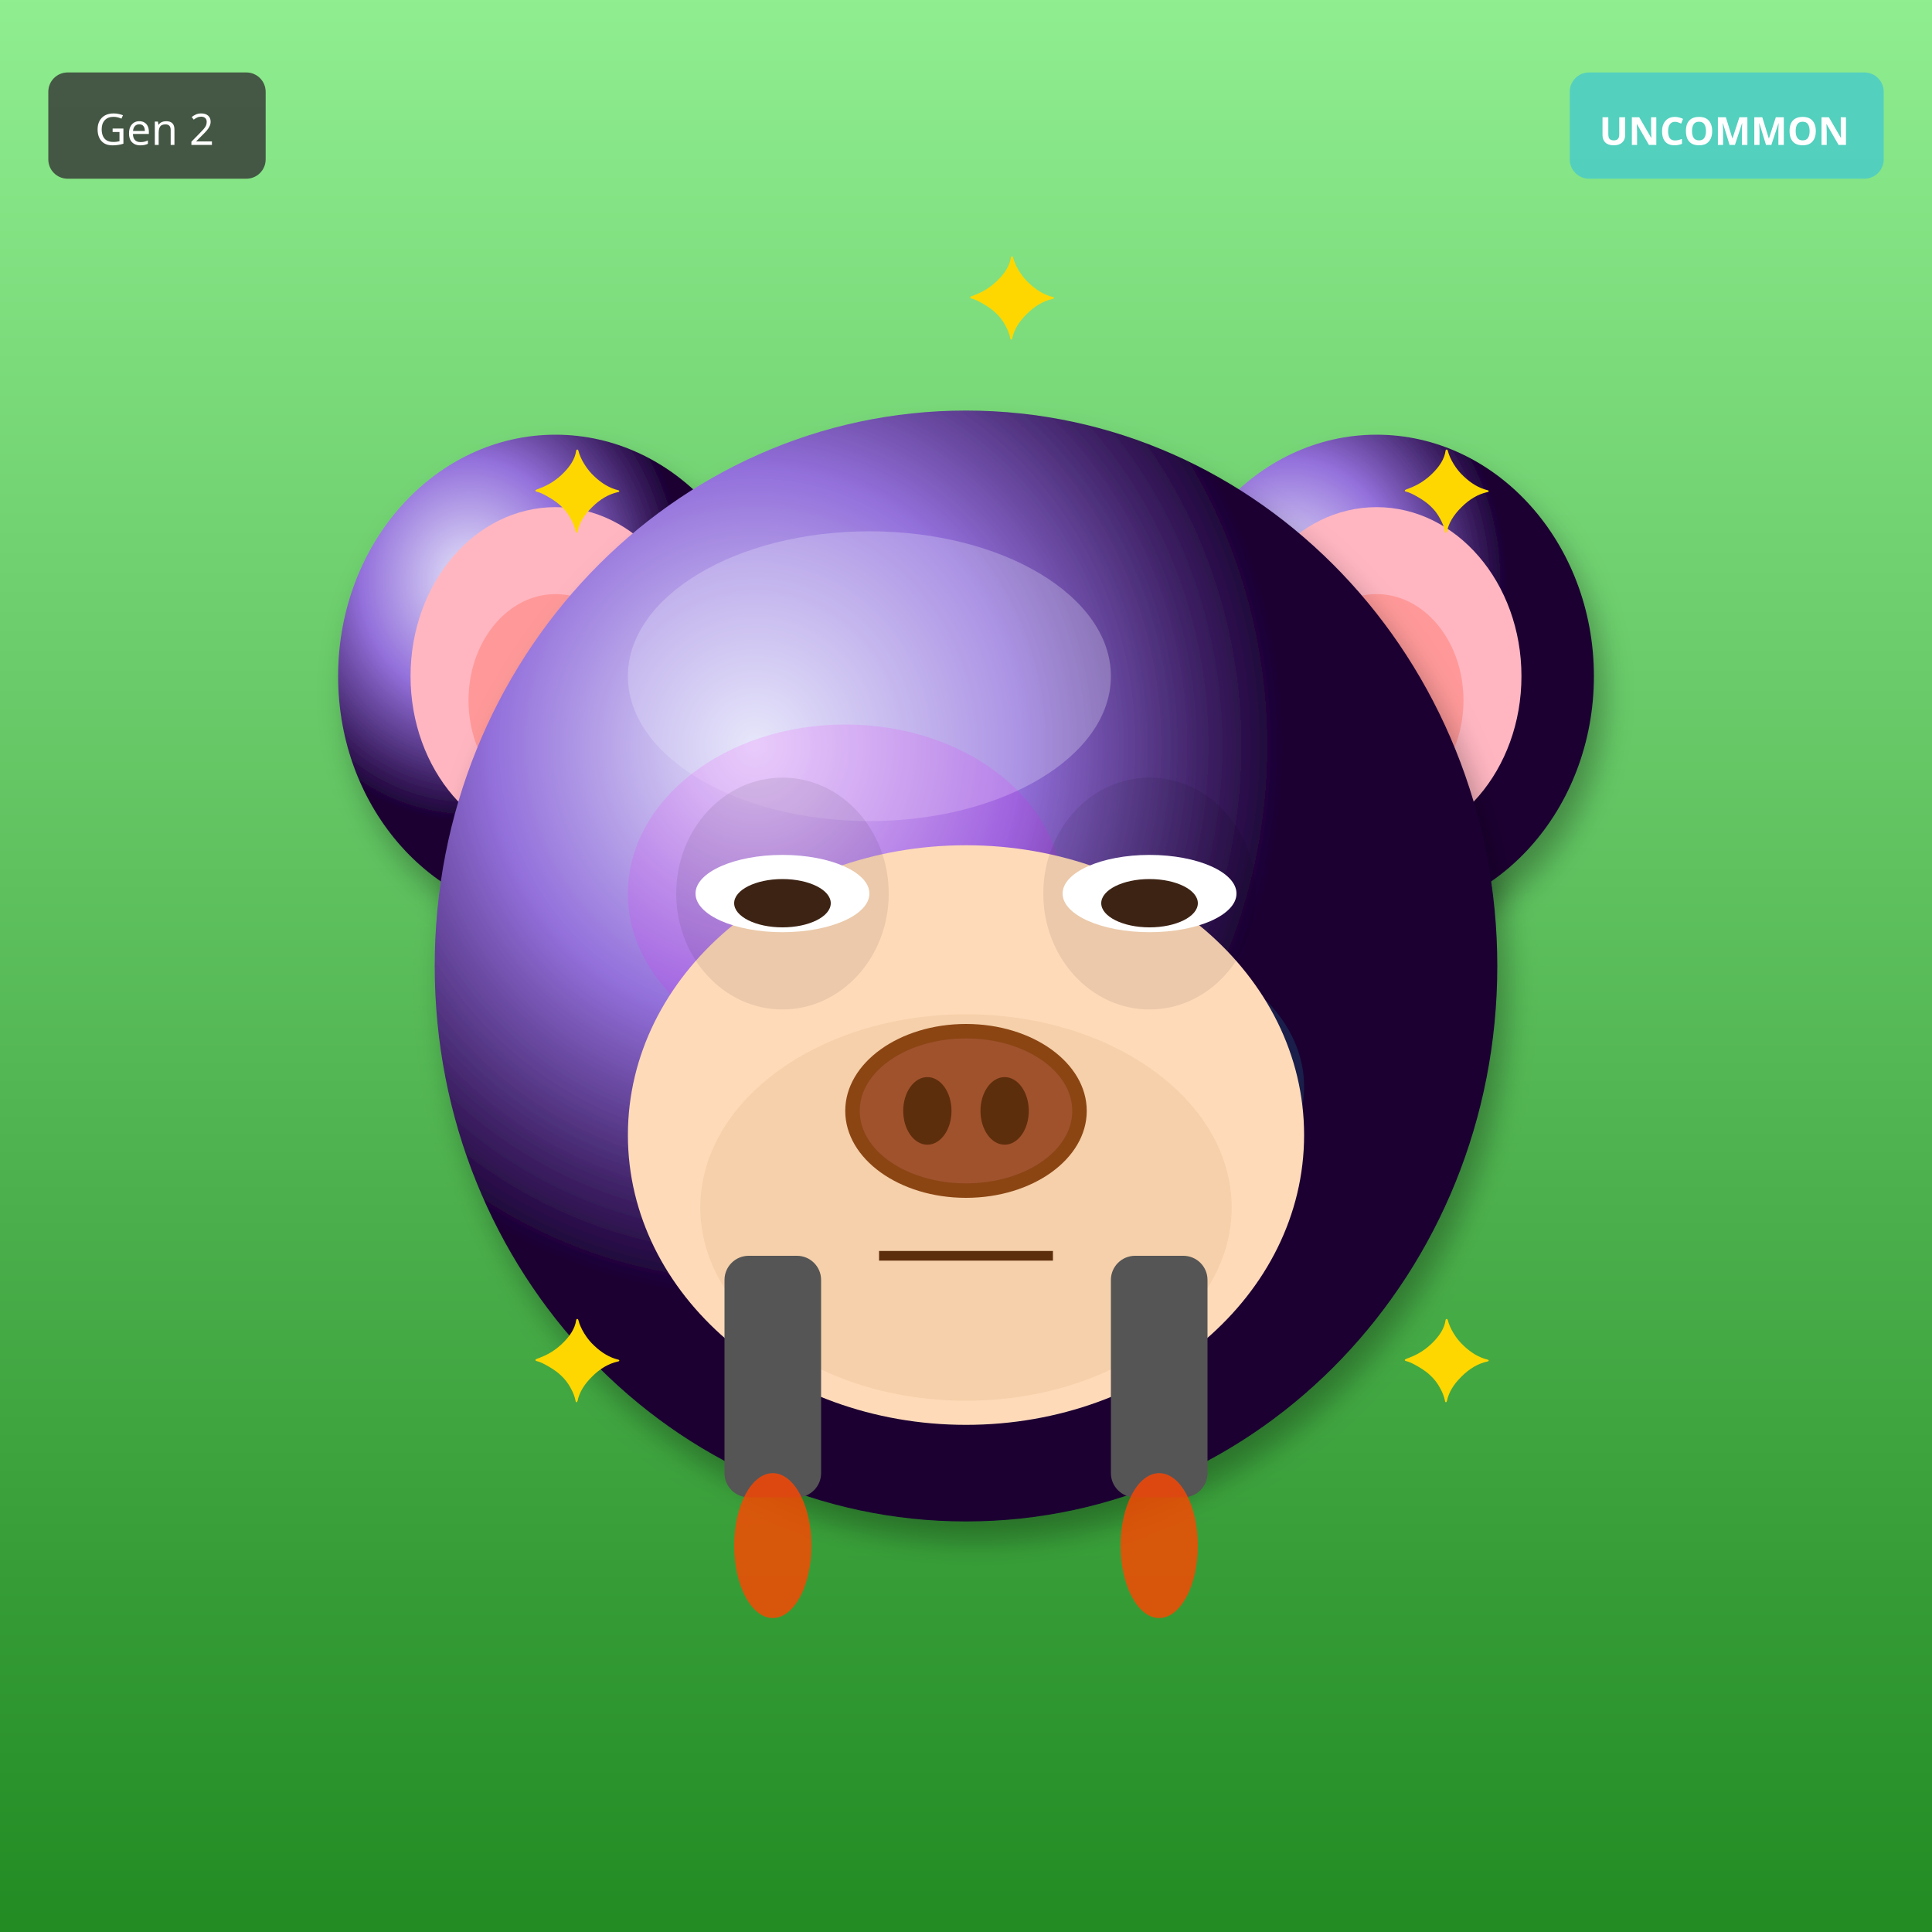
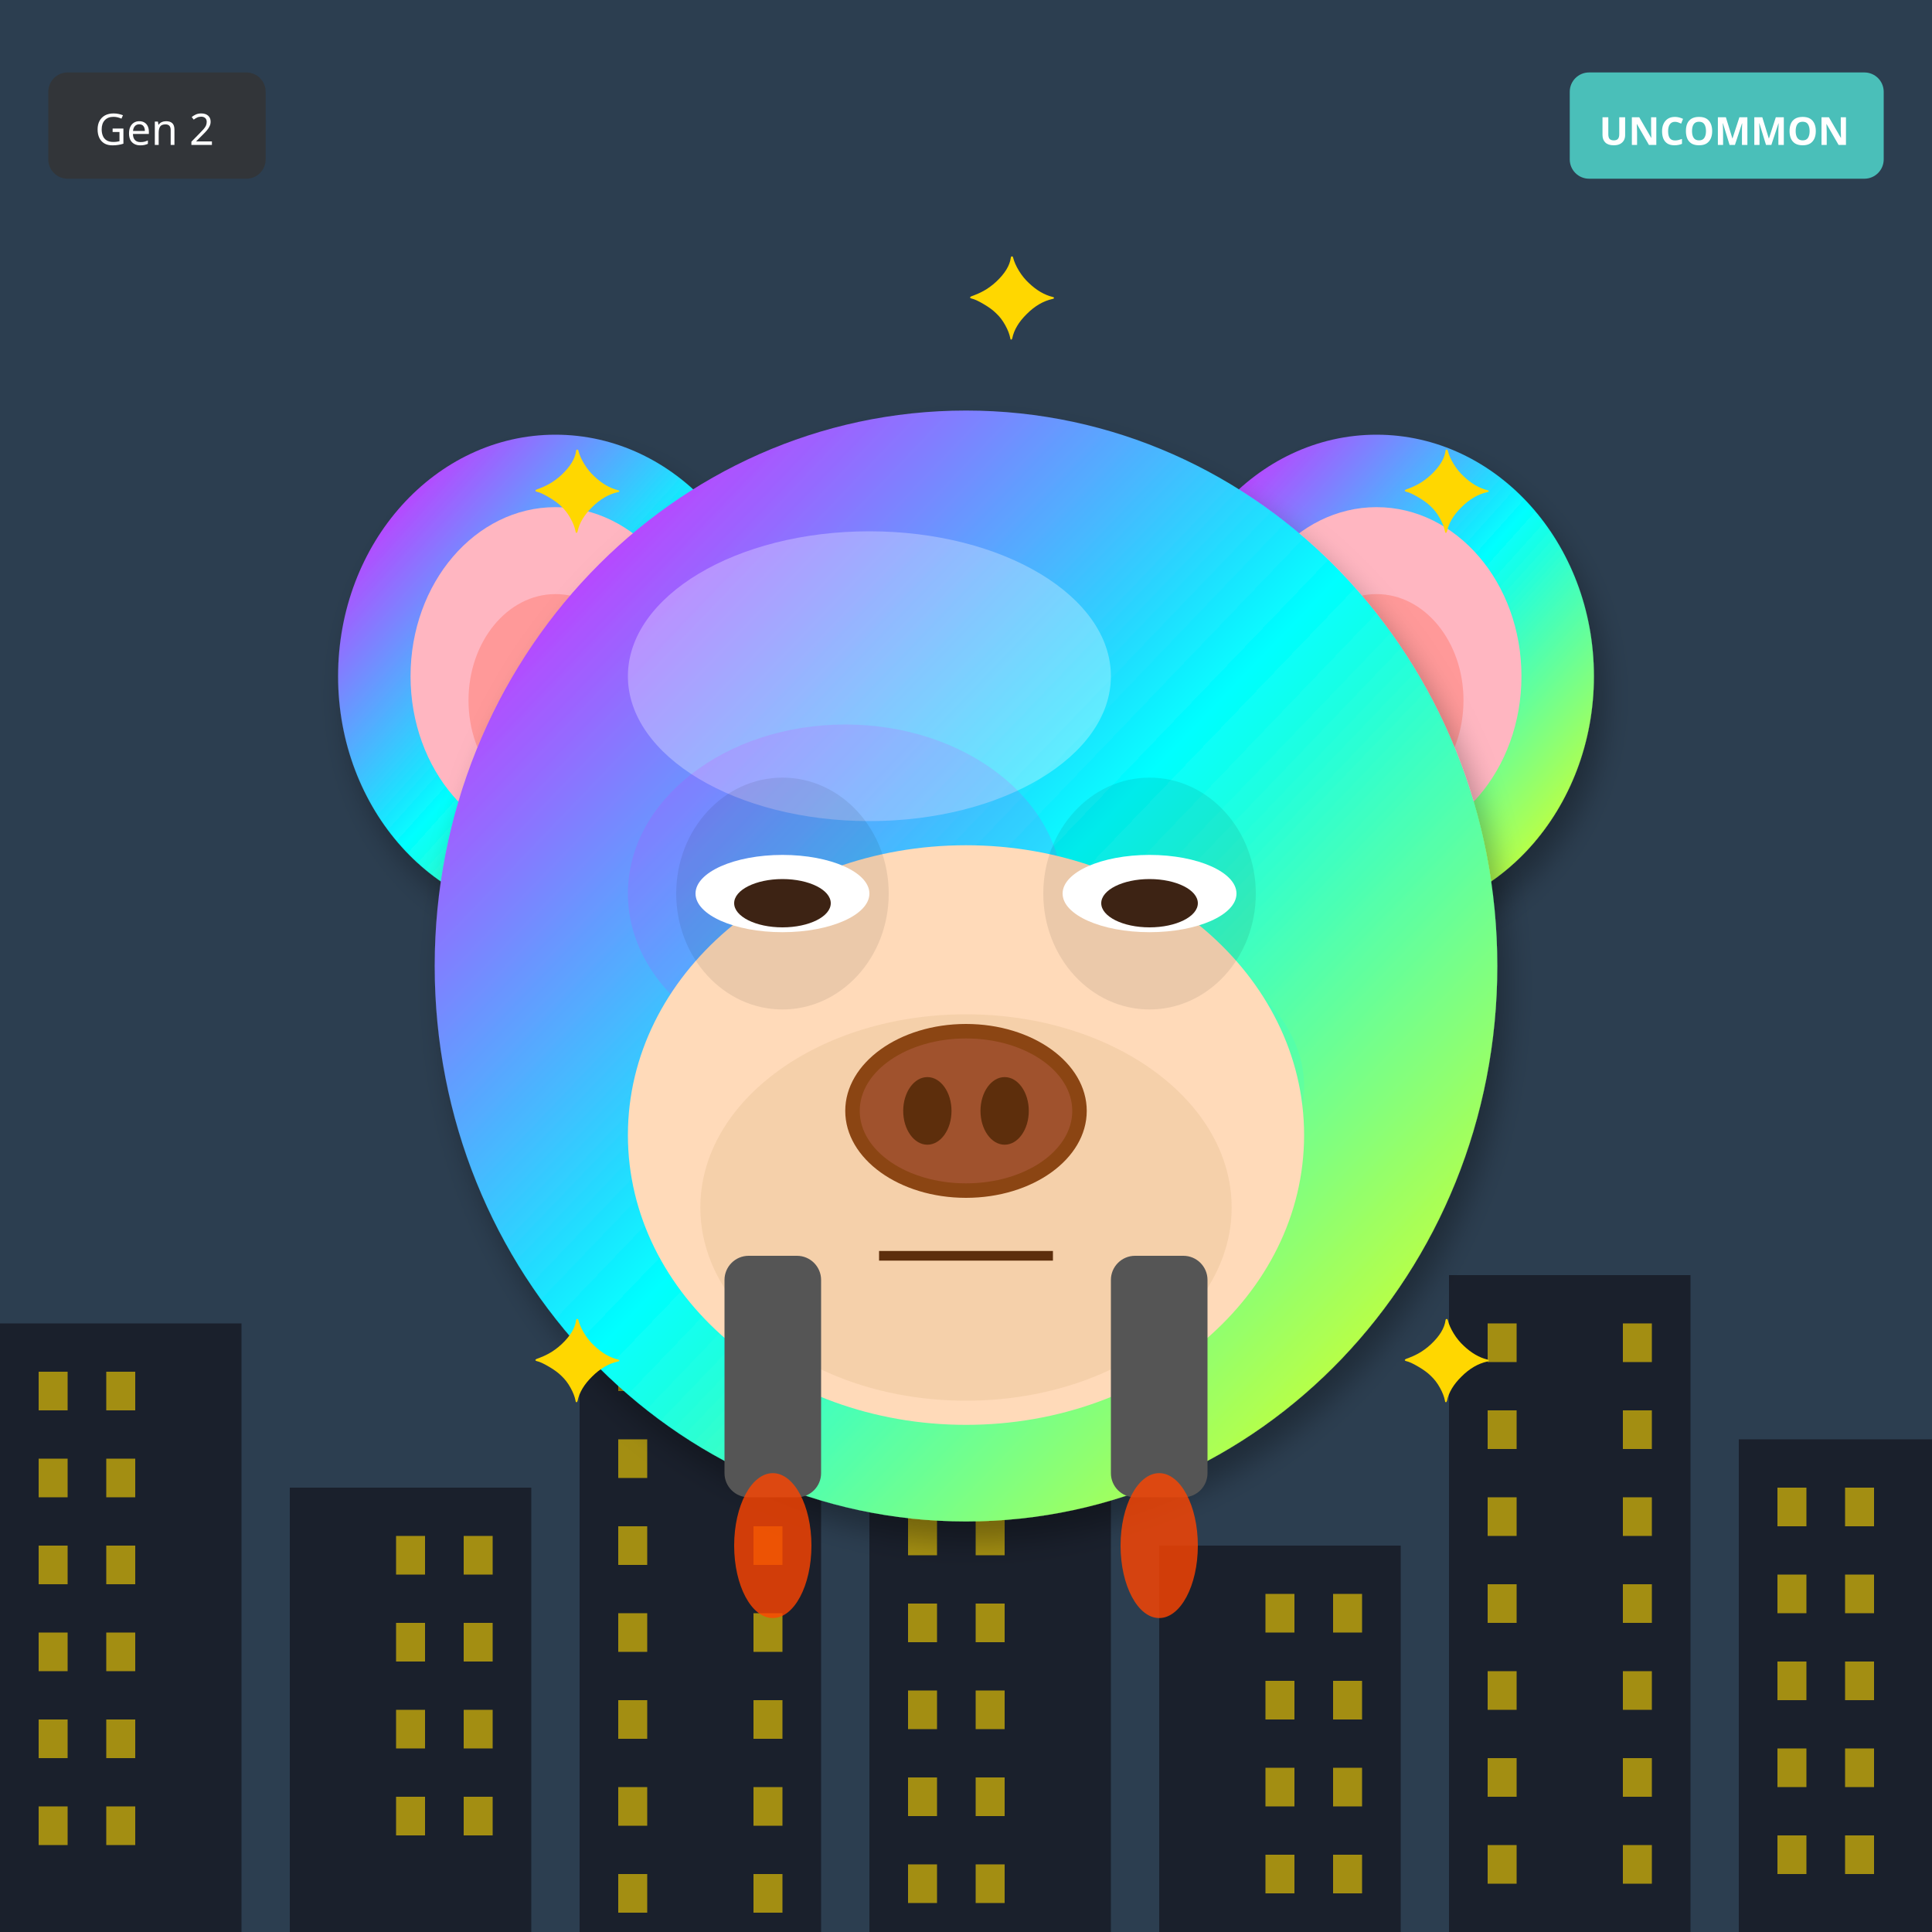
<svg xmlns="http://www.w3.org/2000/svg" width="400" height="400" viewBox="0 0 400 400">
  <defs>
    <filter id="shadow" x="-20%" y="-20%" width="140%" height="140%">
      <feDropShadow dx="2" dy="4" stdDeviation="3" flood-opacity="0.3" />
    </filter>
    <filter id="glow" x="-50%" y="-50%" width="200%" height="200%">
      <feGaussianBlur stdDeviation="8" result="blur" />
      <feMerge>
        <feMergeNode in="blur" />
        <feMergeNode in="SourceGraphic" />
      </feMerge>
    </filter>
    <linearGradient id="rainbow-body" x1="0%" y1="0%" x2="100%" y2="100%">
      <stop offset="0%" stop-color="#FF6B6B" />
      <stop offset="25%" stop-color="#FFE66D" />
      <stop offset="50%" stop-color="#4ECDC4" />
      <stop offset="75%" stop-color="#45B7D1" />
      <stop offset="100%" stop-color="#DDA0DD" />
    </linearGradient>
    <radialGradient id="galaxy-body" cx="30%" cy="30%">
      <stop offset="0%" stop-color="#E6E6FA" />
      <stop offset="50%" stop-color="#9370DB" />
      <stop offset="100%" stop-color="#1A0033" />
    </radialGradient>
    <linearGradient id="holo-body" x1="0%" y1="0%" x2="100%" y2="100%">
      <stop offset="0%" stop-color="#FF00FF" />
      <stop offset="50%" stop-color="#00FFFF" />
      <stop offset="100%" stop-color="#FFFF00" />
    </linearGradient>
    <linearGradient id="sky-gradient" x1="0%" y1="0%" x2="0%" y2="100%">
      <stop offset="0%" stop-color="#87CEEB" />
      <stop offset="100%" stop-color="#E0F4FF" />
    </linearGradient>
    <linearGradient id="grass-gradient" x1="0%" y1="0%" x2="0%" y2="100%">
      <stop offset="0%" stop-color="#90EE90" />
      <stop offset="100%" stop-color="#228B22" />
    </linearGradient>
    <linearGradient id="sunset-gradient" x1="0%" y1="0%" x2="0%" y2="100%">
      <stop offset="0%" stop-color="#FF6B6B" />
      <stop offset="50%" stop-color="#FFE66D" />
      <stop offset="100%" stop-color="#4ECDC4" />
    </linearGradient>
    <linearGradient id="aurora-gradient" x1="0%" y1="0%" x2="100%" y2="100%">
      <stop offset="0%" stop-color="#0D1B2A" />
      <stop offset="30%" stop-color="#00FF7F" />
      <stop offset="70%" stop-color="#FF00FF" />
      <stop offset="100%" stop-color="#0D1B2A" />
    </linearGradient>
    <radialGradient id="multiverse-gradient" cx="50%" cy="50%">
      <stop offset="0%" stop-color="#FFD700" />
      <stop offset="40%" stop-color="#FF00FF" />
      <stop offset="70%" stop-color="#00FFFF" />
      <stop offset="100%" stop-color="#000" />
    </radialGradient>
    <linearGradient id="rift-gradient" x1="0%" y1="0%" x2="100%" y2="100%">
      <stop offset="0%" stop-color="#000" />
      <stop offset="30%" stop-color="#9400D3" />
      <stop offset="50%" stop-color="#00FFFF" />
      <stop offset="70%" stop-color="#9400D3" />
      <stop offset="100%" stop-color="#000" />
    </linearGradient>
    <linearGradient id="heaven-gradient" x1="0%" y1="0%" x2="0%" y2="100%">
      <stop offset="0%" stop-color="#FFF" />
      <stop offset="50%" stop-color="#FFD700" stop-opacity="0.3" />
      <stop offset="100%" stop-color="#F0F8FF" />
    </linearGradient>
    <clipPath id="head-clip">
      <ellipse cx="200" cy="200" rx="110" ry="115" />
    </clipPath>
  </defs>
-   <rect width="400" height="400" fill="url(#grass-gradient)" />
-   <ellipse cx="115" cy="140" rx="45" ry="50" fill="url(#galaxy-body)" filter="url(#shadow)" />
+   <rect width="400" height="400" fill="#2C3E50" />
+   <rect x="0" y="274" width="50" height="126" fill="#1A202C" />
+   <rect x="8" y="284" width="6" height="8" fill="#FFD700" opacity="0.6" />
+   <rect x="22" y="284" width="6" height="8" fill="#FFD700" opacity="0.6" />
+   <rect x="8" y="302" width="6" height="8" fill="#FFD700" opacity="0.6" />
+   <rect x="22" y="302" width="6" height="8" fill="#FFD700" opacity="0.6" />
+   <rect x="8" y="320" width="6" height="8" fill="#FFD700" opacity="0.6" />
+   <rect x="22" y="320" width="6" height="8" fill="#FFD700" opacity="0.6" />
+   <rect x="8" y="338" width="6" height="8" fill="#FFD700" opacity="0.6" />
+   <rect x="22" y="338" width="6" height="8" fill="#FFD700" opacity="0.6" />
+   <rect x="8" y="356" width="6" height="8" fill="#FFD700" opacity="0.6" />
+   <rect x="22" y="356" width="6" height="8" fill="#FFD700" opacity="0.6" />
+   <rect x="8" y="374" width="6" height="8" fill="#FFD700" opacity="0.6" />
+   <rect x="22" y="374" width="6" height="8" fill="#FFD700" opacity="0.6" />
+   <rect x="60" y="308" width="50" height="92" fill="#1A202C" />
+   <rect x="82" y="318" width="6" height="8" fill="#FFD700" opacity="0.6" />
+   <rect x="96" y="318" width="6" height="8" fill="#FFD700" opacity="0.6" />
+   <rect x="82" y="336" width="6" height="8" fill="#FFD700" opacity="0.6" />
+   <rect x="96" y="336" width="6" height="8" fill="#FFD700" opacity="0.6" />
+   <rect x="82" y="354" width="6" height="8" fill="#FFD700" opacity="0.6" />
+   <rect x="96" y="354" width="6" height="8" fill="#FFD700" opacity="0.6" />
+   <rect x="82" y="372" width="6" height="8" fill="#FFD700" opacity="0.6" />
+   <rect x="96" y="372" width="6" height="8" fill="#FFD700" opacity="0.6" />
+   <rect x="120" y="252" width="50" height="148" fill="#1A202C" />
+   <rect x="128" y="262" width="6" height="8" fill="#FFD700" opacity="0.6" />
+   <rect x="156" y="262" width="6" height="8" fill="#FFD700" opacity="0.6" />
+   <rect x="128" y="280" width="6" height="8" fill="#FFD700" opacity="0.6" />
+   <rect x="156" y="280" width="6" height="8" fill="#FFD700" opacity="0.6" />
+   <rect x="128" y="298" width="6" height="8" fill="#FFD700" opacity="0.6" />
+   <rect x="156" y="298" width="6" height="8" fill="#FFD700" opacity="0.6" />
+   <rect x="128" y="316" width="6" height="8" fill="#FFD700" opacity="0.6" />
+   <rect x="156" y="316" width="6" height="8" fill="#FFD700" opacity="0.6" />
+   <rect x="128" y="334" width="6" height="8" fill="#FFD700" opacity="0.6" />
+   <rect x="156" y="334" width="6" height="8" fill="#FFD700" opacity="0.6" />
+   <rect x="128" y="352" width="6" height="8" fill="#FFD700" opacity="0.6" />
+   <rect x="156" y="352" width="6" height="8" fill="#FFD700" opacity="0.6" />
+   <rect x="128" y="370" width="6" height="8" fill="#FFD700" opacity="0.6" />
+   <rect x="156" y="370" width="6" height="8" fill="#FFD700" opacity="0.6" />
+   <rect x="128" y="388" width="6" height="8" fill="#FFD700" opacity="0.6" />
+   <rect x="156" y="388" width="6" height="8" fill="#FFD700" opacity="0.6" />
+   <rect x="180" y="286" width="50" height="114" fill="#1A202C" />
+   <rect x="188" y="296" width="6" height="8" fill="#FFD700" opacity="0.6" />
+   <rect x="202" y="296" width="6" height="8" fill="#FFD700" opacity="0.6" />
+   <rect x="188" y="314" width="6" height="8" fill="#FFD700" opacity="0.6" />
+   <rect x="202" y="314" width="6" height="8" fill="#FFD700" opacity="0.6" />
+   <rect x="188" y="332" width="6" height="8" fill="#FFD700" opacity="0.6" />
+   <rect x="202" y="332" width="6" height="8" fill="#FFD700" opacity="0.6" />
+   <rect x="188" y="350" width="6" height="8" fill="#FFD700" opacity="0.6" />
+   <rect x="202" y="350" width="6" height="8" fill="#FFD700" opacity="0.6" />
+   <rect x="188" y="368" width="6" height="8" fill="#FFD700" opacity="0.6" />
+   <rect x="202" y="368" width="6" height="8" fill="#FFD700" opacity="0.6" />
+   <rect x="188" y="386" width="6" height="8" fill="#FFD700" opacity="0.6" />
+   <rect x="202" y="386" width="6" height="8" fill="#FFD700" opacity="0.6" />
+   <rect x="240" y="320" width="50" height="80" fill="#1A202C" />
+   <rect x="262" y="330" width="6" height="8" fill="#FFD700" opacity="0.6" />
+   <rect x="276" y="330" width="6" height="8" fill="#FFD700" opacity="0.6" />
+   <rect x="262" y="348" width="6" height="8" fill="#FFD700" opacity="0.6" />
+   <rect x="276" y="348" width="6" height="8" fill="#FFD700" opacity="0.6" />
+   <rect x="262" y="366" width="6" height="8" fill="#FFD700" opacity="0.6" />
+   <rect x="276" y="366" width="6" height="8" fill="#FFD700" opacity="0.6" />
+   <rect x="262" y="384" width="6" height="8" fill="#FFD700" opacity="0.6" />
+   <rect x="276" y="384" width="6" height="8" fill="#FFD700" opacity="0.6" />
+   <rect x="300" y="264" width="50" height="136" fill="#1A202C" />
+   <rect x="308" y="274" width="6" height="8" fill="#FFD700" opacity="0.6" />
+   <rect x="336" y="274" width="6" height="8" fill="#FFD700" opacity="0.6" />
+   <rect x="308" y="292" width="6" height="8" fill="#FFD700" opacity="0.6" />
+   <rect x="336" y="292" width="6" height="8" fill="#FFD700" opacity="0.6" />
+   <rect x="308" y="310" width="6" height="8" fill="#FFD700" opacity="0.6" />
+   <rect x="336" y="310" width="6" height="8" fill="#FFD700" opacity="0.6" />
+   <rect x="308" y="328" width="6" height="8" fill="#FFD700" opacity="0.6" />
+   <rect x="336" y="328" width="6" height="8" fill="#FFD700" opacity="0.6" />
+   <rect x="308" y="346" width="6" height="8" fill="#FFD700" opacity="0.6" />
+   <rect x="336" y="346" width="6" height="8" fill="#FFD700" opacity="0.6" />
+   <rect x="308" y="364" width="6" height="8" fill="#FFD700" opacity="0.6" />
+   <rect x="336" y="364" width="6" height="8" fill="#FFD700" opacity="0.6" />
+   <rect x="308" y="382" width="6" height="8" fill="#FFD700" opacity="0.6" />
+   <rect x="336" y="382" width="6" height="8" fill="#FFD700" opacity="0.6" />
+   <rect x="360" y="298" width="50" height="102" fill="#1A202C" />
+   <rect x="368" y="308" width="6" height="8" fill="#FFD700" opacity="0.6" />
+   <rect x="382" y="308" width="6" height="8" fill="#FFD700" opacity="0.6" />
+   <rect x="368" y="326" width="6" height="8" fill="#FFD700" opacity="0.6" />
+   <rect x="382" y="326" width="6" height="8" fill="#FFD700" opacity="0.6" />
+   <rect x="368" y="344" width="6" height="8" fill="#FFD700" opacity="0.6" />
+   <rect x="382" y="344" width="6" height="8" fill="#FFD700" opacity="0.6" />
+   <rect x="368" y="362" width="6" height="8" fill="#FFD700" opacity="0.6" />
+   <rect x="382" y="362" width="6" height="8" fill="#FFD700" opacity="0.6" />
+   <rect x="368" y="380" width="6" height="8" fill="#FFD700" opacity="0.6" />
+   <rect x="382" y="380" width="6" height="8" fill="#FFD700" opacity="0.6" />
+   <ellipse cx="115" cy="140" rx="45" ry="50" fill="url(#holo-body)" filter="url(#shadow)" />
  <ellipse cx="115" cy="140" rx="30" ry="35" fill="#FFB6C1" />
  <ellipse cx="115" cy="145" rx="18" ry="22" fill="#FF9999" />
-   <ellipse cx="285" cy="140" rx="45" ry="50" fill="url(#galaxy-body)" filter="url(#shadow)" />
+   <ellipse cx="285" cy="140" rx="45" ry="50" fill="url(#holo-body)" filter="url(#shadow)" />
  <ellipse cx="285" cy="140" rx="30" ry="35" fill="#FFB6C1" />
  <ellipse cx="285" cy="145" rx="18" ry="22" fill="#FF9999" />
-   <ellipse cx="200" cy="200" rx="110" ry="115" fill="url(#galaxy-body)" filter="url(#shadow)" />
-   <ellipse cx="180" cy="140" rx="50" ry="30" fill="#E6E6FA" opacity="0.3" />
+   <ellipse cx="200" cy="200" rx="110" ry="115" fill="url(#holo-body)" filter="url(#shadow)" />
+   <ellipse cx="180" cy="140" rx="50" ry="30" fill="#FFFFFF" opacity="0.3" />
  <g clip-path="url(#head-clip)">
    <ellipse cx="175" cy="185" rx="45" ry="35" fill="#FF00FF" opacity="0.12" />
    <ellipse cx="230" cy="225" rx="40" ry="30" fill="#00FFFF" opacity="0.12" />
  </g>
  <ellipse cx="200" cy="235" rx="70" ry="60" fill="#FFDAB9" />
  <ellipse cx="200" cy="250" rx="55" ry="40" fill="#DEB887" opacity="0.3" />
  <ellipse cx="162" cy="185" rx="22" ry="24" fill="#000" opacity="0.08" />
  <ellipse cx="238" cy="185" rx="22" ry="24" fill="#000" opacity="0.08" />
  <ellipse cx="162" cy="185" rx="18" ry="8" fill="white" />
  <ellipse cx="162" cy="187" rx="10" ry="5" fill="#3D2314" />
  <ellipse cx="238" cy="185" rx="18" ry="8" fill="white" />
  <ellipse cx="238" cy="187" rx="10" ry="5" fill="#3D2314" />
  <g>
    <ellipse cx="200" cy="230" rx="25" ry="18" fill="#8B4513" />
    <ellipse cx="200" cy="230" rx="22" ry="15" fill="#A0522D" />
    <ellipse cx="192" cy="230" rx="5" ry="7" fill="#5D2E0C" />
    <ellipse cx="208" cy="230" rx="5" ry="7" fill="#5D2E0C" />
  </g>
  <line x1="182" y1="260" x2="218" y2="260" stroke="#5D2E0C" stroke-width="2" />
  <rect x="150" y="260" width="20" height="50" rx="5" fill="#555" />
  <rect x="230" y="260" width="20" height="50" rx="5" fill="#555" />
  <ellipse cx="160" cy="320" rx="8" ry="15" fill="#FF4500" opacity="0.8" />
  <ellipse cx="240" cy="320" rx="8" ry="15" fill="#FF4500" opacity="0.8" />
  <text x="110" y="110" font-size="24" fill="#FFD700">✦</text>
  <text x="290" y="110" font-size="24" fill="#FFD700">✦</text>
  <text x="110" y="290" font-size="24" fill="#FFD700">✦</text>
  <text x="290" y="290" font-size="24" fill="#FFD700">✦</text>
  <text x="200" y="70" font-size="24" fill="#FFD700">✦</text>
  <g transform="translate(325, 15)">
    <rect width="65" height="22" rx="4" fill="#4ECDC4" opacity="0.9" />
    <text x="32" y="15" font-size="8" fill="#FFF" text-anchor="middle" font-family="sans-serif" font-weight="bold">UNCOMMON</text>
  </g>
  <g transform="translate(10, 15)">
    <rect width="45" height="22" rx="4" fill="#333" opacity="0.8" />
    <text x="22" y="15" font-size="9" fill="#FFF" text-anchor="middle" font-family="sans-serif">Gen 2</text>
  </g>
</svg>
